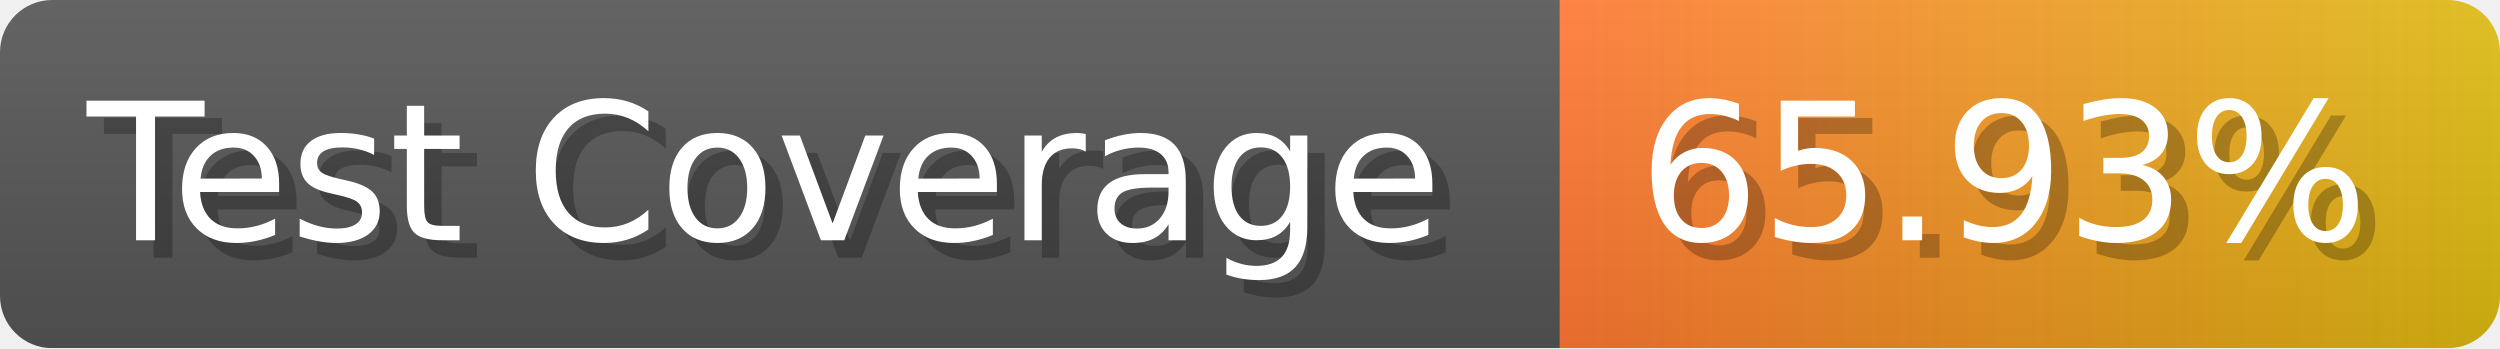
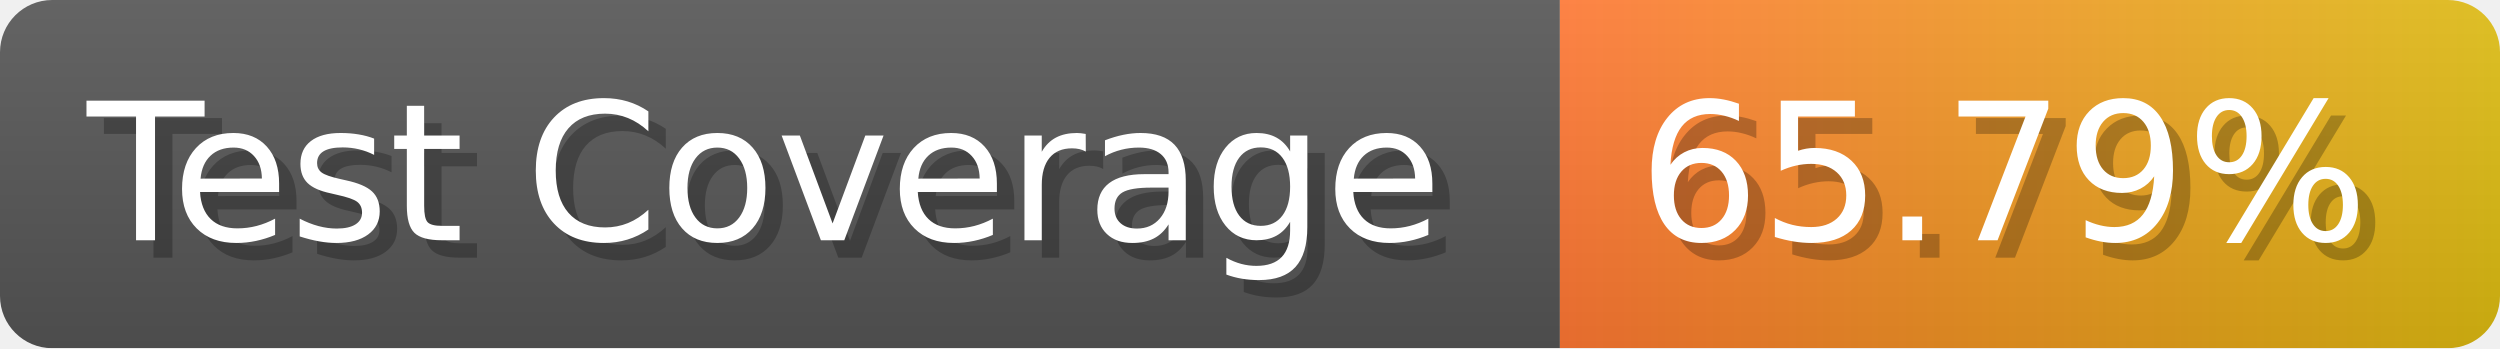
- <svg xmlns="http://www.w3.org/2000/svg" width="143.6" height="20" viewBox="0 0 1436 200" role="img" aria-label="Test Coverage: 65.93%">
+ <svg xmlns="http://www.w3.org/2000/svg" width="143.6" height="20" viewBox="0 0 1436 200" role="img" aria-label="Test Coverage: 65.79%">
  <linearGradient id="a" x2="0" y2="100%">
    <stop offset="0" stop-opacity=".1" stop-color="#EEE" />
    <stop offset="1" stop-opacity=".1" />
  </linearGradient>
  <mask id="m">
    <rect width="1436" height="200" rx="30" fill="#FFF" />
  </mask>
  <g mask="url(#m)">
    <rect width="896" height="200" fill="#555" />
    <rect width="540" height="200" fill="url(#x)" x="896" />
    <rect width="1436" height="200" fill="url(#a)" />
  </g>
  <g aria-hidden="true" fill="#fff" text-anchor="start" font-family="Verdana,DejaVu Sans,sans-serif" font-size="110">
    <text x="60" y="148" textLength="796" fill="#000" opacity="0.25">Test Coverage</text>
    <text x="50" y="138" textLength="796">Test Coverage</text>
-     <text x="951" y="148" textLength="440" fill="#000" opacity="0.25">65.93%</text>
-     <text x="941" y="138" textLength="440">65.93%</text>
+     <text x="951" y="148" textLength="440" fill="#000" opacity="0.25">65.79%</text>
+     <text x="941" y="138" textLength="440">65.79%</text>
  </g>
  <linearGradient id="x" x1="0%" y1="0%" x2="100%" y2="0%">
    <stop offset="0%" style="stop-color:#F73" />
    <stop offset="100%" style="stop-color:#DB1" />
  </linearGradient>
</svg>
